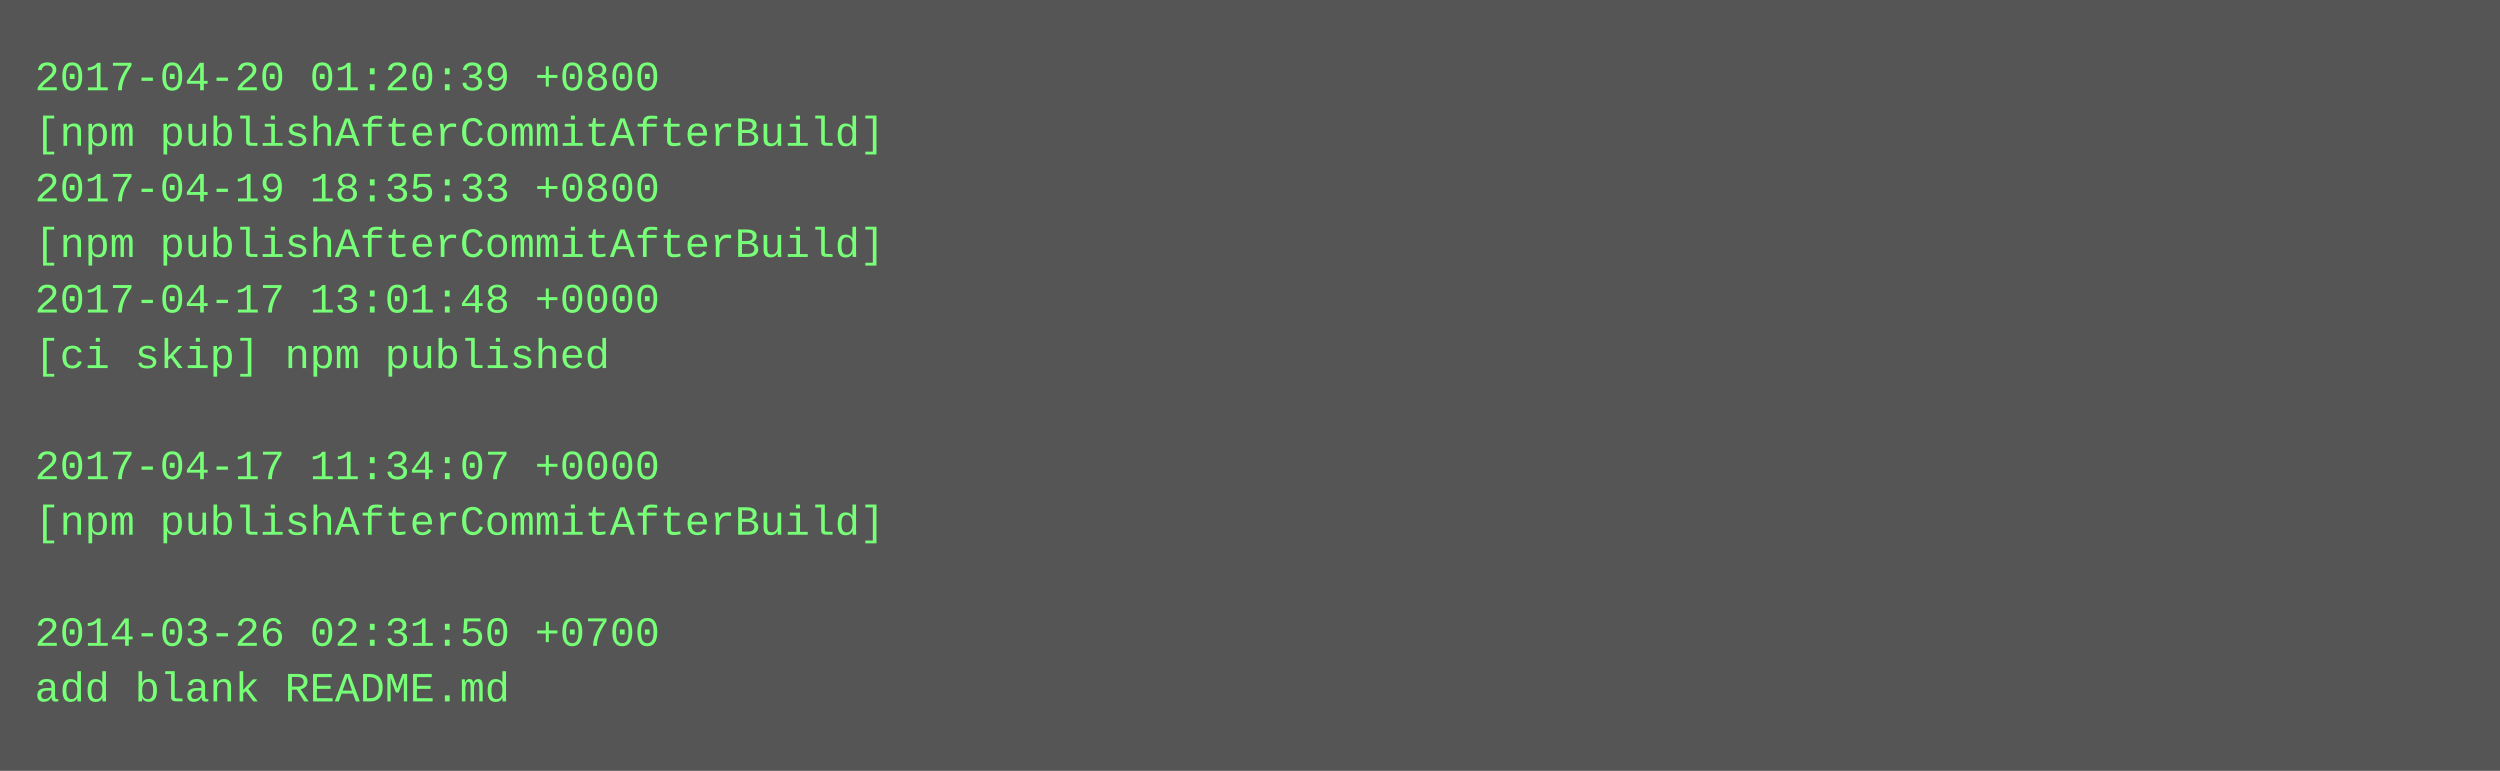
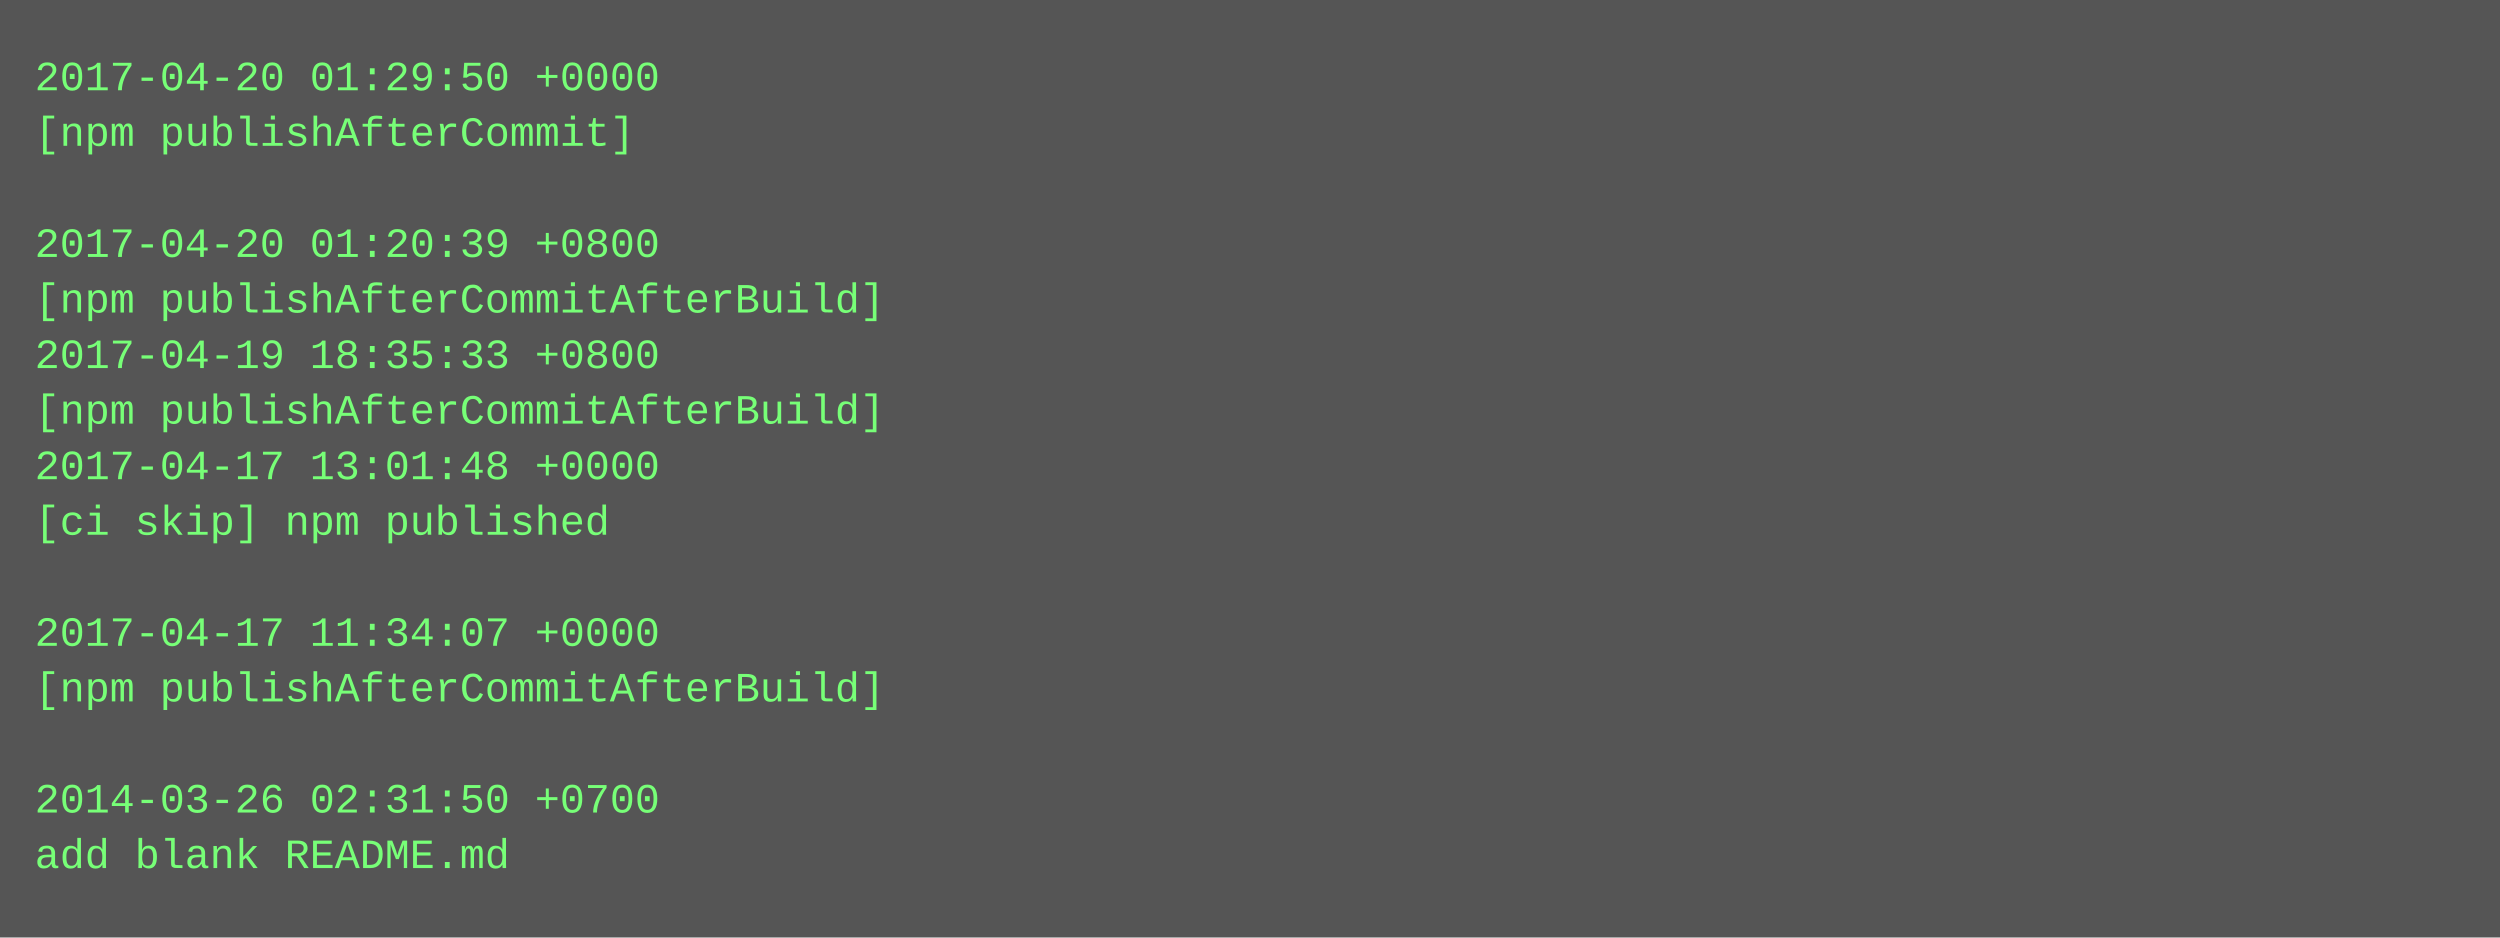
- <svg xmlns="http://www.w3.org/2000/svg" height="222" width="720">
-   <rect height="222" fill="#555" width="720" />
+ <svg xmlns="http://www.w3.org/2000/svg" height="270" width="720">
+   <rect height="270" fill="#555" width="720" />
  <text fill="#7f7" font-family="Courier New" font-size="12" xml:space="preserve">
-     <tspan x="10" y="26">2017-04-20 01:20:39 +0800</tspan>
-     <tspan x="10" y="42">[npm publishAfterCommitAfterBuild]</tspan>
-     <tspan x="10" y="58">2017-04-19 18:35:33 +0800</tspan>
-     <tspan x="10" y="74">[npm publishAfterCommitAfterBuild]</tspan>
-     <tspan x="10" y="90">2017-04-17 13:01:48 +0000</tspan>
-     <tspan x="10" y="106">[ci skip] npm published</tspan>
-     <tspan x="10" y="122" />
-     <tspan x="10" y="138">2017-04-17 11:34:07 +0000</tspan>
-     <tspan x="10" y="154">[npm publishAfterCommitAfterBuild]</tspan>
+     <tspan x="10" y="26">2017-04-20 01:29:50 +0000</tspan>
+     <tspan x="10" y="42">[npm publishAfterCommit]</tspan>
+     <tspan x="10" y="58" />
+     <tspan x="10" y="74">2017-04-20 01:20:39 +0800</tspan>
+     <tspan x="10" y="90">[npm publishAfterCommitAfterBuild]</tspan>
+     <tspan x="10" y="106">2017-04-19 18:35:33 +0800</tspan>
+     <tspan x="10" y="122">[npm publishAfterCommitAfterBuild]</tspan>
+     <tspan x="10" y="138">2017-04-17 13:01:48 +0000</tspan>
+     <tspan x="10" y="154">[ci skip] npm published</tspan>
    <tspan x="10" y="170" />
-     <tspan x="10" y="186">2014-03-26 02:31:50 +0700</tspan>
-     <tspan x="10" y="202">add blank README.md</tspan>
+     <tspan x="10" y="186">2017-04-17 11:34:07 +0000</tspan>
+     <tspan x="10" y="202">[npm publishAfterCommitAfterBuild]</tspan>
+     <tspan x="10" y="218" />
+     <tspan x="10" y="234">2014-03-26 02:31:50 +0700</tspan>
+     <tspan x="10" y="250">add blank README.md</tspan>
  </text>
</svg>
